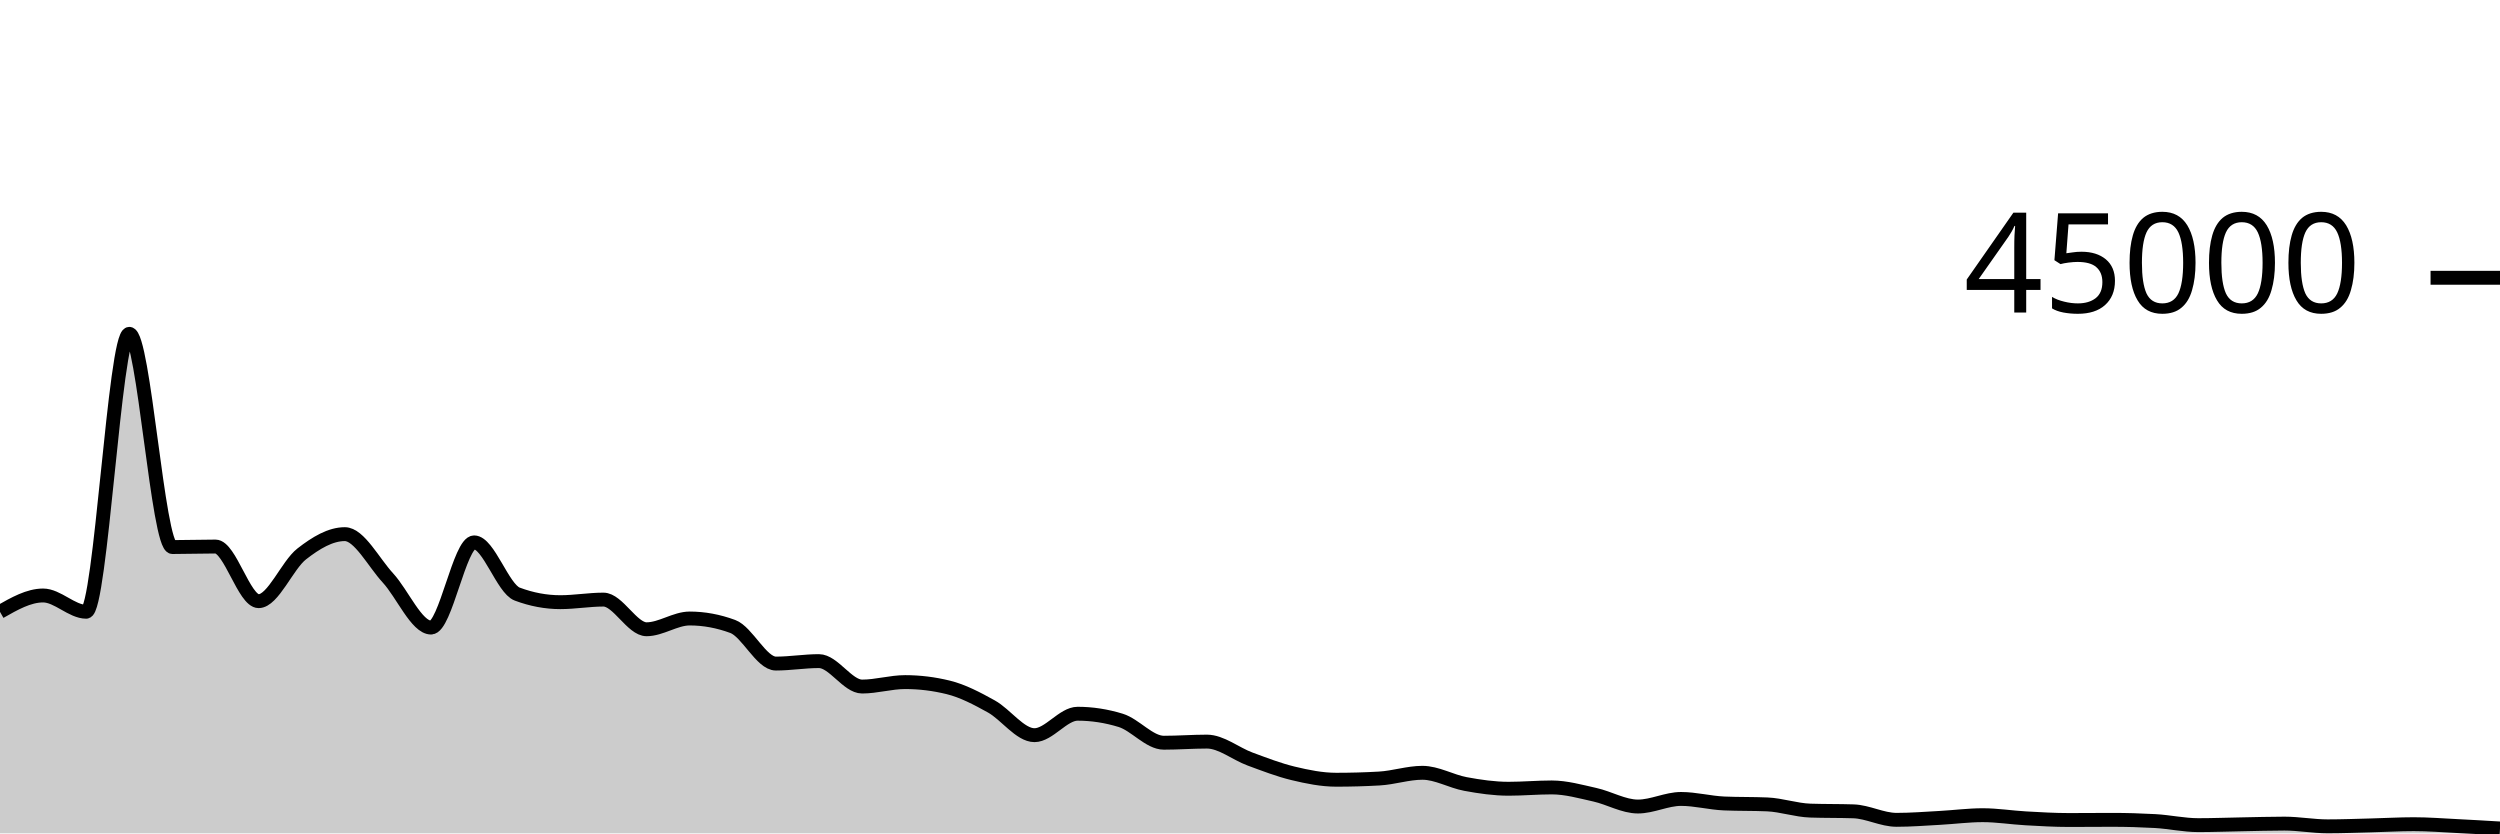
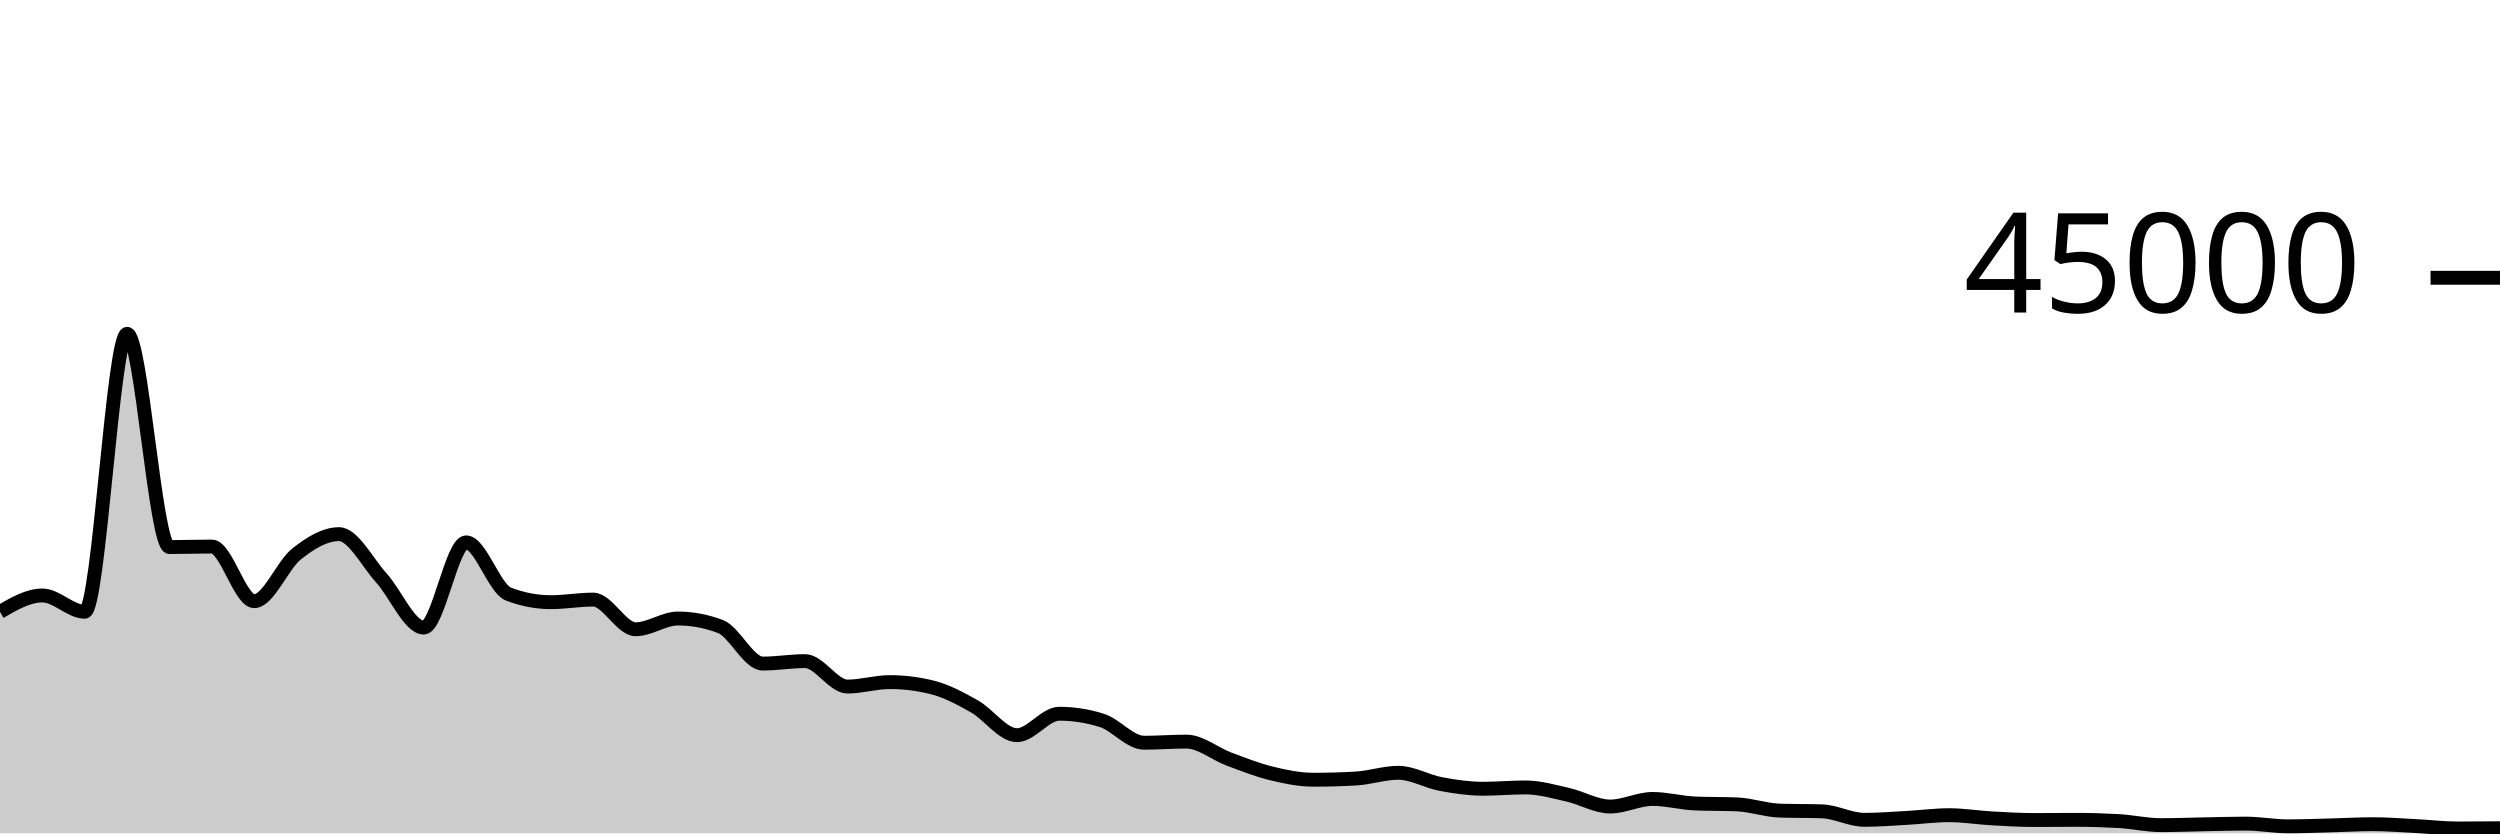
<svg xmlns="http://www.w3.org/2000/svg" viewBox="0 0 180 60">
  <g transform="translate(0,20)">
-     <path class="area" fill="rgba(0, 0, 0, 0.2)" d="M0,24.053C1.034,23.464,2.069,22.875,3.103,22.875C4.138,22.875,5.172,24.046,6.207,24.046C7.241,24.046,8.276,4.035,9.31,4.035C10.345,4.035,11.379,19.388,12.414,19.388C13.448,19.388,14.483,19.351,15.517,19.351C16.552,19.351,17.586,23.284,18.621,23.284C19.655,23.284,20.69,20.687,21.724,19.883C22.759,19.078,23.793,18.458,24.828,18.458C25.862,18.458,26.897,20.49,27.931,21.612C28.966,22.733,30,25.185,31.034,25.185C32.069,25.185,33.103,19.051,34.138,19.051C35.172,19.051,36.207,22.388,37.241,22.775C38.276,23.163,39.31,23.356,40.345,23.356C41.379,23.356,42.414,23.171,43.448,23.171C44.483,23.171,45.517,25.307,46.552,25.307C47.586,25.307,48.621,24.532,49.655,24.532C50.69,24.532,51.724,24.724,52.759,25.106C53.793,25.488,54.828,27.777,55.862,27.777C56.897,27.777,57.931,27.6,58.966,27.6C60,27.6,61.034,29.432,62.069,29.432C63.103,29.432,64.138,29.111,65.172,29.111C66.207,29.111,67.241,29.238,68.276,29.492C69.31,29.745,70.345,30.291,71.379,30.865C72.414,31.439,73.448,32.933,74.483,32.933C75.517,32.933,76.552,31.389,77.586,31.389C78.621,31.389,79.655,31.548,80.69,31.866C81.724,32.183,82.759,33.476,83.793,33.476C84.828,33.476,85.862,33.395,86.897,33.395C87.931,33.395,88.966,34.268,90,34.649C91.034,35.03,92.069,35.433,93.103,35.682C94.138,35.931,95.172,36.141,96.207,36.141C97.241,36.141,98.276,36.112,99.31,36.053C100.345,35.995,101.379,35.641,102.414,35.641C103.448,35.641,104.483,36.256,105.517,36.448C106.552,36.64,107.586,36.79,108.621,36.79C109.655,36.79,110.69,36.695,111.724,36.695C112.759,36.695,113.793,36.992,114.828,37.221C115.862,37.451,116.897,38.07,117.931,38.07C118.966,38.07,120,37.524,121.034,37.524C122.069,37.524,123.103,37.805,124.138,37.85C125.172,37.895,126.207,37.872,127.241,37.917C128.276,37.962,129.31,38.33,130.345,38.364C131.379,38.399,132.414,38.382,133.448,38.416C134.483,38.45,135.517,39.028,136.552,39.028C137.586,39.028,138.621,38.945,139.655,38.889C140.69,38.833,141.724,38.694,142.759,38.694C143.793,38.694,144.828,38.863,145.862,38.921C146.897,38.979,147.931,39.041,148.966,39.041C150,39.041,151.034,39.029,152.069,39.029C153.103,39.029,154.138,39.059,155.172,39.117C156.207,39.176,157.241,39.41,158.276,39.41C159.31,39.41,160.345,39.37,161.379,39.352C162.414,39.334,163.448,39.3,164.483,39.3C165.517,39.3,166.552,39.496,167.586,39.496C168.621,39.496,169.655,39.455,170.69,39.429C171.724,39.404,172.759,39.342,173.793,39.342C174.828,39.342,175.862,39.423,176.897,39.475C177.931,39.526,178.966,39.588,180,39.65L180,40C178.966,40,177.931,40,176.897,40C175.862,40,174.828,40,173.793,40C172.759,40,171.724,40,170.69,40C169.655,40,168.621,40,167.586,40C166.552,40,165.517,40,164.483,40C163.448,40,162.414,40,161.379,40C160.345,40,159.31,40,158.276,40C157.241,40,156.207,40,155.172,40C154.138,40,153.103,40,152.069,40C151.034,40,150,40,148.966,40C147.931,40,146.897,40,145.862,40C144.828,40,143.793,40,142.759,40C141.724,40,140.69,40,139.655,40C138.621,40,137.586,40,136.552,40C135.517,40,134.483,40,133.448,40C132.414,40,131.379,40,130.345,40C129.31,40,128.276,40,127.241,40C126.207,40,125.172,40,124.138,40C123.103,40,122.069,40,121.034,40C120,40,118.966,40,117.931,40C116.897,40,115.862,40,114.828,40C113.793,40,112.759,40,111.724,40C110.69,40,109.655,40,108.621,40C107.586,40,106.552,40,105.517,40C104.483,40,103.448,40,102.414,40C101.379,40,100.345,40,99.31,40C98.276,40,97.241,40,96.207,40C95.172,40,94.138,40,93.103,40C92.069,40,91.034,40,90,40C88.966,40,87.931,40,86.897,40C85.862,40,84.828,40,83.793,40C82.759,40,81.724,40,80.69,40C79.655,40,78.621,40,77.586,40C76.552,40,75.517,40,74.483,40C73.448,40,72.414,40,71.379,40C70.345,40,69.31,40,68.276,40C67.241,40,66.207,40,65.172,40C64.138,40,63.103,40,62.069,40C61.034,40,60,40,58.966,40C57.931,40,56.897,40,55.862,40C54.828,40,53.793,40,52.759,40C51.724,40,50.69,40,49.655,40C48.621,40,47.586,40,46.552,40C45.517,40,44.483,40,43.448,40C42.414,40,41.379,40,40.345,40C39.31,40,38.276,40,37.241,40C36.207,40,35.172,40,34.138,40C33.103,40,32.069,40,31.034,40C30,40,28.966,40,27.931,40C26.897,40,25.862,40,24.828,40C23.793,40,22.759,40,21.724,40C20.69,40,19.655,40,18.621,40C17.586,40,16.552,40,15.517,40C14.483,40,13.448,40,12.414,40C11.379,40,10.345,40,9.31,40C8.276,40,7.241,40,6.207,40C5.172,40,4.138,40,3.103,40C2.069,40,1.034,40,0,40Z" />
-     <path class="line" stroke="black" fill="none" d="M0,24.053C1.034,23.464,2.069,22.875,3.103,22.875C4.138,22.875,5.172,24.046,6.207,24.046C7.241,24.046,8.276,4.035,9.31,4.035C10.345,4.035,11.379,19.388,12.414,19.388C13.448,19.388,14.483,19.351,15.517,19.351C16.552,19.351,17.586,23.284,18.621,23.284C19.655,23.284,20.69,20.687,21.724,19.883C22.759,19.078,23.793,18.458,24.828,18.458C25.862,18.458,26.897,20.49,27.931,21.612C28.966,22.733,30,25.185,31.034,25.185C32.069,25.185,33.103,19.051,34.138,19.051C35.172,19.051,36.207,22.388,37.241,22.775C38.276,23.163,39.31,23.356,40.345,23.356C41.379,23.356,42.414,23.171,43.448,23.171C44.483,23.171,45.517,25.307,46.552,25.307C47.586,25.307,48.621,24.532,49.655,24.532C50.69,24.532,51.724,24.724,52.759,25.106C53.793,25.488,54.828,27.777,55.862,27.777C56.897,27.777,57.931,27.6,58.966,27.6C60,27.6,61.034,29.432,62.069,29.432C63.103,29.432,64.138,29.111,65.172,29.111C66.207,29.111,67.241,29.238,68.276,29.492C69.31,29.745,70.345,30.291,71.379,30.865C72.414,31.439,73.448,32.933,74.483,32.933C75.517,32.933,76.552,31.389,77.586,31.389C78.621,31.389,79.655,31.548,80.69,31.866C81.724,32.183,82.759,33.476,83.793,33.476C84.828,33.476,85.862,33.395,86.897,33.395C87.931,33.395,88.966,34.268,90,34.649C91.034,35.03,92.069,35.433,93.103,35.682C94.138,35.931,95.172,36.141,96.207,36.141C97.241,36.141,98.276,36.112,99.31,36.053C100.345,35.995,101.379,35.641,102.414,35.641C103.448,35.641,104.483,36.256,105.517,36.448C106.552,36.64,107.586,36.79,108.621,36.79C109.655,36.79,110.69,36.695,111.724,36.695C112.759,36.695,113.793,36.992,114.828,37.221C115.862,37.451,116.897,38.07,117.931,38.07C118.966,38.07,120,37.524,121.034,37.524C122.069,37.524,123.103,37.805,124.138,37.85C125.172,37.895,126.207,37.872,127.241,37.917C128.276,37.962,129.31,38.33,130.345,38.364C131.379,38.399,132.414,38.382,133.448,38.416C134.483,38.45,135.517,39.028,136.552,39.028C137.586,39.028,138.621,38.945,139.655,38.889C140.69,38.833,141.724,38.694,142.759,38.694C143.793,38.694,144.828,38.863,145.862,38.921C146.897,38.979,147.931,39.041,148.966,39.041C150,39.041,151.034,39.029,152.069,39.029C153.103,39.029,154.138,39.059,155.172,39.117C156.207,39.176,157.241,39.41,158.276,39.41C159.31,39.41,160.345,39.37,161.379,39.352C162.414,39.334,163.448,39.3,164.483,39.3C165.517,39.3,166.552,39.496,167.586,39.496C168.621,39.496,169.655,39.455,170.69,39.429C171.724,39.404,172.759,39.342,173.793,39.342C174.828,39.342,175.862,39.423,176.897,39.475C177.931,39.526,178.966,39.588,180,39.65" />
+     <path class="area" fill="rgba(0, 0, 0, 0.2)" d="M0,24.053C1.017,23.464,2.034,22.875,3.051,22.875C4.068,22.875,5.085,24.046,6.102,24.046C7.119,24.046,8.136,4.035,9.153,4.035C10.169,4.035,11.186,19.388,12.203,19.388C13.22,19.388,14.237,19.351,15.254,19.351C16.271,19.351,17.288,23.284,18.305,23.284C19.322,23.284,20.339,20.687,21.356,19.883C22.373,19.078,23.39,18.458,24.407,18.458C25.424,18.458,26.441,20.49,27.458,21.612C28.475,22.733,29.492,25.185,30.508,25.185C31.525,25.185,32.542,19.051,33.559,19.051C34.576,19.051,35.593,22.388,36.61,22.775C37.627,23.163,38.644,23.356,39.661,23.356C40.678,23.356,41.695,23.171,42.712,23.171C43.729,23.171,44.746,25.307,45.763,25.307C46.78,25.307,47.797,24.532,48.814,24.532C49.831,24.532,50.847,24.724,51.864,25.106C52.881,25.488,53.898,27.777,54.915,27.777C55.932,27.777,56.949,27.6,57.966,27.6C58.983,27.6,60,29.432,61.017,29.432C62.034,29.432,63.051,29.111,64.068,29.111C65.085,29.111,66.102,29.238,67.119,29.492C68.136,29.745,69.153,30.291,70.169,30.865C71.186,31.439,72.203,32.933,73.22,32.933C74.237,32.933,75.254,31.389,76.271,31.389C77.288,31.389,78.305,31.548,79.322,31.866C80.339,32.183,81.356,33.476,82.373,33.476C83.39,33.476,84.407,33.395,85.424,33.395C86.441,33.395,87.458,34.268,88.475,34.649C89.492,35.03,90.508,35.433,91.525,35.682C92.542,35.931,93.559,36.141,94.576,36.141C95.593,36.141,96.61,36.112,97.627,36.053C98.644,35.995,99.661,35.641,100.678,35.641C101.695,35.641,102.712,36.256,103.729,36.448C104.746,36.64,105.763,36.79,106.78,36.79C107.797,36.79,108.814,36.695,109.831,36.695C110.847,36.695,111.864,36.992,112.881,37.221C113.898,37.451,114.915,38.07,115.932,38.07C116.949,38.07,117.966,37.524,118.983,37.524C120,37.524,121.017,37.805,122.034,37.85C123.051,37.895,124.068,37.872,125.085,37.917C126.102,37.962,127.119,38.33,128.136,38.364C129.153,38.399,130.169,38.382,131.186,38.416C132.203,38.45,133.22,39.028,134.237,39.028C135.254,39.028,136.271,38.945,137.288,38.889C138.305,38.833,139.322,38.694,140.339,38.694C141.356,38.694,142.373,38.863,143.39,38.921C144.407,38.979,145.424,39.041,146.441,39.041C147.458,39.041,148.475,39.029,149.492,39.029C150.508,39.029,151.525,39.059,152.542,39.117C153.559,39.176,154.576,39.41,155.593,39.41C156.61,39.41,157.627,39.37,158.644,39.352C159.661,39.334,160.678,39.3,161.695,39.3C162.712,39.3,163.729,39.496,164.746,39.496C165.763,39.496,166.78,39.455,167.797,39.429C168.814,39.404,169.831,39.342,170.847,39.342C171.864,39.342,172.881,39.423,173.898,39.475C174.915,39.526,175.932,39.65,176.949,39.65C177.966,39.65,178.983,39.641,180,39.633L180,40C178.983,40,177.966,40,176.949,40C175.932,40,174.915,40,173.898,40C172.881,40,171.864,40,170.847,40C169.831,40,168.814,40,167.797,40C166.78,40,165.763,40,164.746,40C163.729,40,162.712,40,161.695,40C160.678,40,159.661,40,158.644,40C157.627,40,156.61,40,155.593,40C154.576,40,153.559,40,152.542,40C151.525,40,150.508,40,149.492,40C148.475,40,147.458,40,146.441,40C145.424,40,144.407,40,143.39,40C142.373,40,141.356,40,140.339,40C139.322,40,138.305,40,137.288,40C136.271,40,135.254,40,134.237,40C133.22,40,132.203,40,131.186,40C130.169,40,129.153,40,128.136,40C127.119,40,126.102,40,125.085,40C124.068,40,123.051,40,122.034,40C121.017,40,120,40,118.983,40C117.966,40,116.949,40,115.932,40C114.915,40,113.898,40,112.881,40C111.864,40,110.847,40,109.831,40C108.814,40,107.797,40,106.78,40C105.763,40,104.746,40,103.729,40C102.712,40,101.695,40,100.678,40C99.661,40,98.644,40,97.627,40C96.61,40,95.593,40,94.576,40C93.559,40,92.542,40,91.525,40C90.508,40,89.492,40,88.475,40C87.458,40,86.441,40,85.424,40C84.407,40,83.39,40,82.373,40C81.356,40,80.339,40,79.322,40C78.305,40,77.288,40,76.271,40C75.254,40,74.237,40,73.22,40C72.203,40,71.186,40,70.169,40C69.153,40,68.136,40,67.119,40C66.102,40,65.085,40,64.068,40C63.051,40,62.034,40,61.017,40C60,40,58.983,40,57.966,40C56.949,40,55.932,40,54.915,40C53.898,40,52.881,40,51.864,40C50.847,40,49.831,40,48.814,40C47.797,40,46.78,40,45.763,40C44.746,40,43.729,40,42.712,40C41.695,40,40.678,40,39.661,40C38.644,40,37.627,40,36.61,40C35.593,40,34.576,40,33.559,40C32.542,40,31.525,40,30.508,40C29.492,40,28.475,40,27.458,40C26.441,40,25.424,40,24.407,40C23.39,40,22.373,40,21.356,40C20.339,40,19.322,40,18.305,40C17.288,40,16.271,40,15.254,40C14.237,40,13.22,40,12.203,40C11.186,40,10.169,40,9.153,40C8.136,40,7.119,40,6.102,40C5.085,40,4.068,40,3.051,40C2.034,40,1.017,40,0,40Z" />
+     <path class="line" stroke="black" fill="none" d="M0,24.053C1.017,23.464,2.034,22.875,3.051,22.875C4.068,22.875,5.085,24.046,6.102,24.046C7.119,24.046,8.136,4.035,9.153,4.035C10.169,4.035,11.186,19.388,12.203,19.388C13.22,19.388,14.237,19.351,15.254,19.351C16.271,19.351,17.288,23.284,18.305,23.284C19.322,23.284,20.339,20.687,21.356,19.883C22.373,19.078,23.39,18.458,24.407,18.458C25.424,18.458,26.441,20.49,27.458,21.612C28.475,22.733,29.492,25.185,30.508,25.185C31.525,25.185,32.542,19.051,33.559,19.051C34.576,19.051,35.593,22.388,36.61,22.775C37.627,23.163,38.644,23.356,39.661,23.356C40.678,23.356,41.695,23.171,42.712,23.171C43.729,23.171,44.746,25.307,45.763,25.307C46.78,25.307,47.797,24.532,48.814,24.532C49.831,24.532,50.847,24.724,51.864,25.106C52.881,25.488,53.898,27.777,54.915,27.777C55.932,27.777,56.949,27.6,57.966,27.6C58.983,27.6,60,29.432,61.017,29.432C62.034,29.432,63.051,29.111,64.068,29.111C65.085,29.111,66.102,29.238,67.119,29.492C68.136,29.745,69.153,30.291,70.169,30.865C71.186,31.439,72.203,32.933,73.22,32.933C74.237,32.933,75.254,31.389,76.271,31.389C77.288,31.389,78.305,31.548,79.322,31.866C80.339,32.183,81.356,33.476,82.373,33.476C83.39,33.476,84.407,33.395,85.424,33.395C86.441,33.395,87.458,34.268,88.475,34.649C89.492,35.03,90.508,35.433,91.525,35.682C92.542,35.931,93.559,36.141,94.576,36.141C95.593,36.141,96.61,36.112,97.627,36.053C98.644,35.995,99.661,35.641,100.678,35.641C101.695,35.641,102.712,36.256,103.729,36.448C104.746,36.64,105.763,36.79,106.78,36.79C107.797,36.79,108.814,36.695,109.831,36.695C110.847,36.695,111.864,36.992,112.881,37.221C113.898,37.451,114.915,38.07,115.932,38.07C116.949,38.07,117.966,37.524,118.983,37.524C120,37.524,121.017,37.805,122.034,37.85C123.051,37.895,124.068,37.872,125.085,37.917C126.102,37.962,127.119,38.33,128.136,38.364C129.153,38.399,130.169,38.382,131.186,38.416C132.203,38.45,133.22,39.028,134.237,39.028C135.254,39.028,136.271,38.945,137.288,38.889C138.305,38.833,139.322,38.694,140.339,38.694C141.356,38.694,142.373,38.863,143.39,38.921C144.407,38.979,145.424,39.041,146.441,39.041C147.458,39.041,148.475,39.029,149.492,39.029C150.508,39.029,151.525,39.059,152.542,39.117C153.559,39.176,154.576,39.41,155.593,39.41C156.61,39.41,157.627,39.37,158.644,39.352C159.661,39.334,160.678,39.3,161.695,39.3C162.712,39.3,163.729,39.496,164.746,39.496C165.763,39.496,166.78,39.455,167.797,39.429C168.814,39.404,169.831,39.342,170.847,39.342C171.864,39.342,172.881,39.423,173.898,39.475C174.915,39.526,175.932,39.65,176.949,39.65C177.966,39.65,178.983,39.641,180,39.633" />
    <path class="axis-ceiling" stroke-width="1" stroke="black" fill="none" d="M175,0L180,0" />
    <text class="axis-ceiling-label" font-family="sans-serif" text-anchor="end" font-size="10px" x="170" y="2.5">45000</text>
  </g>
</svg>
